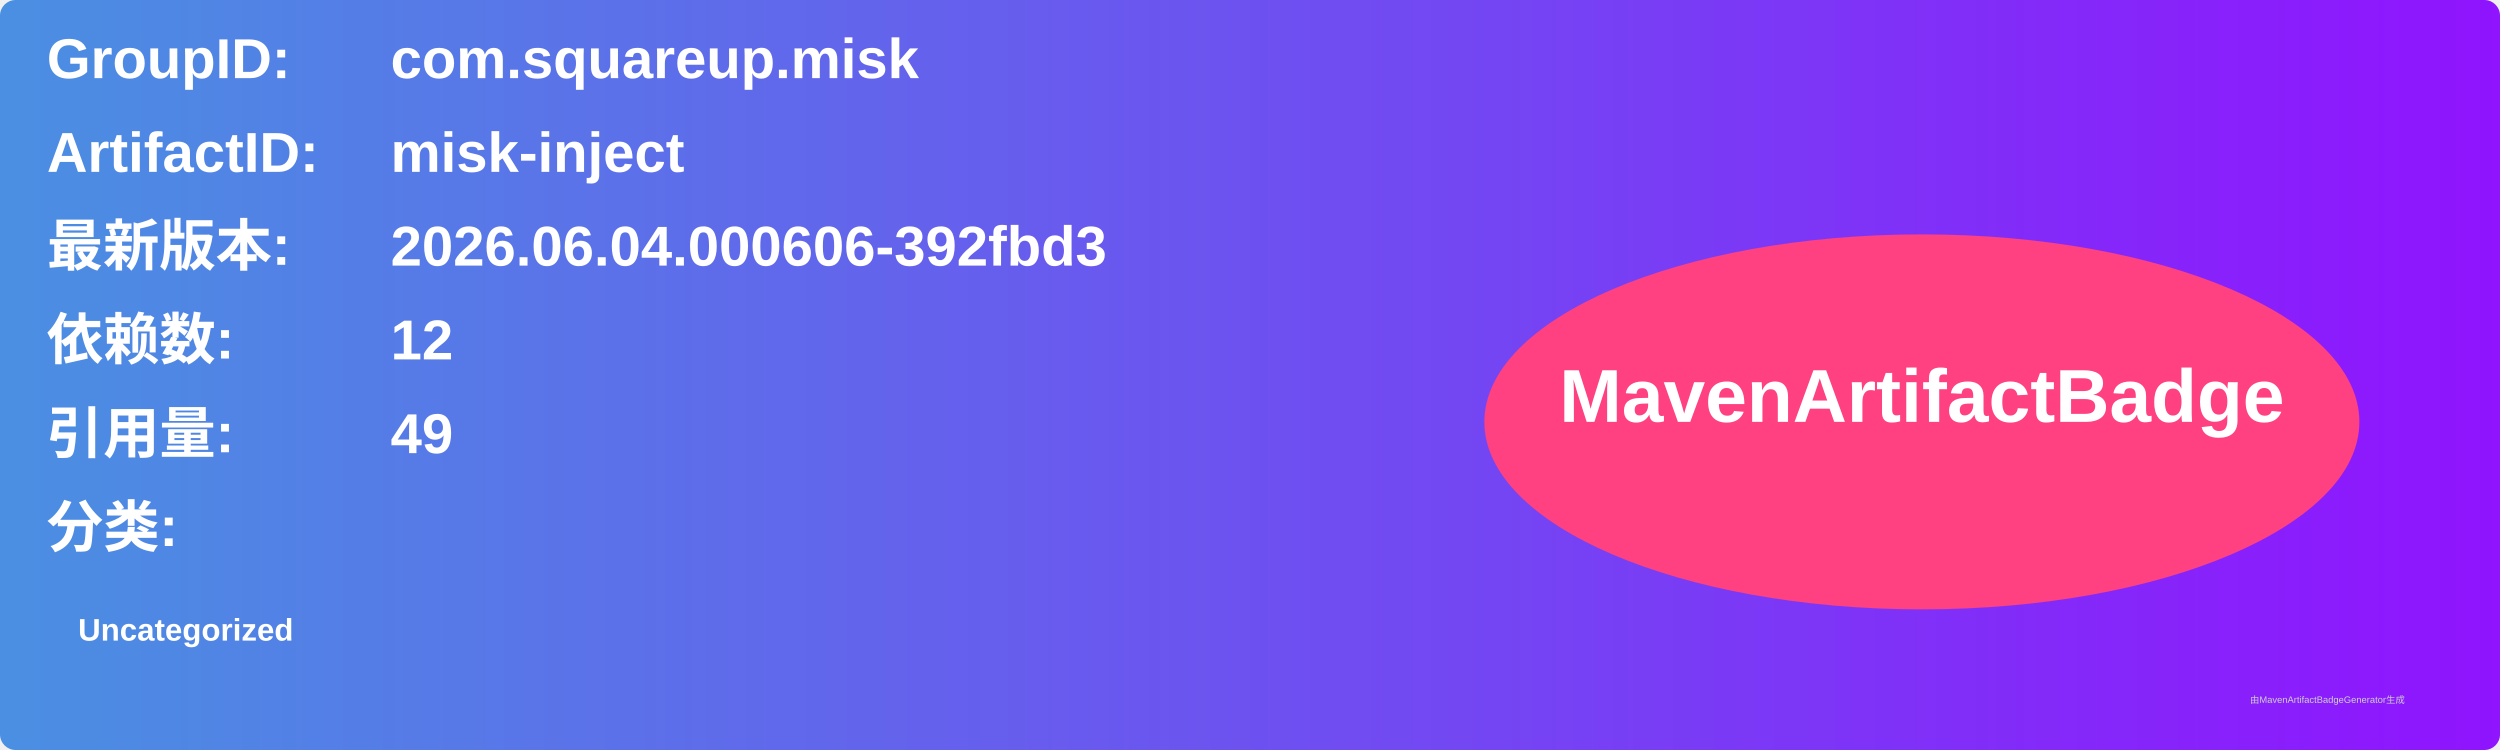
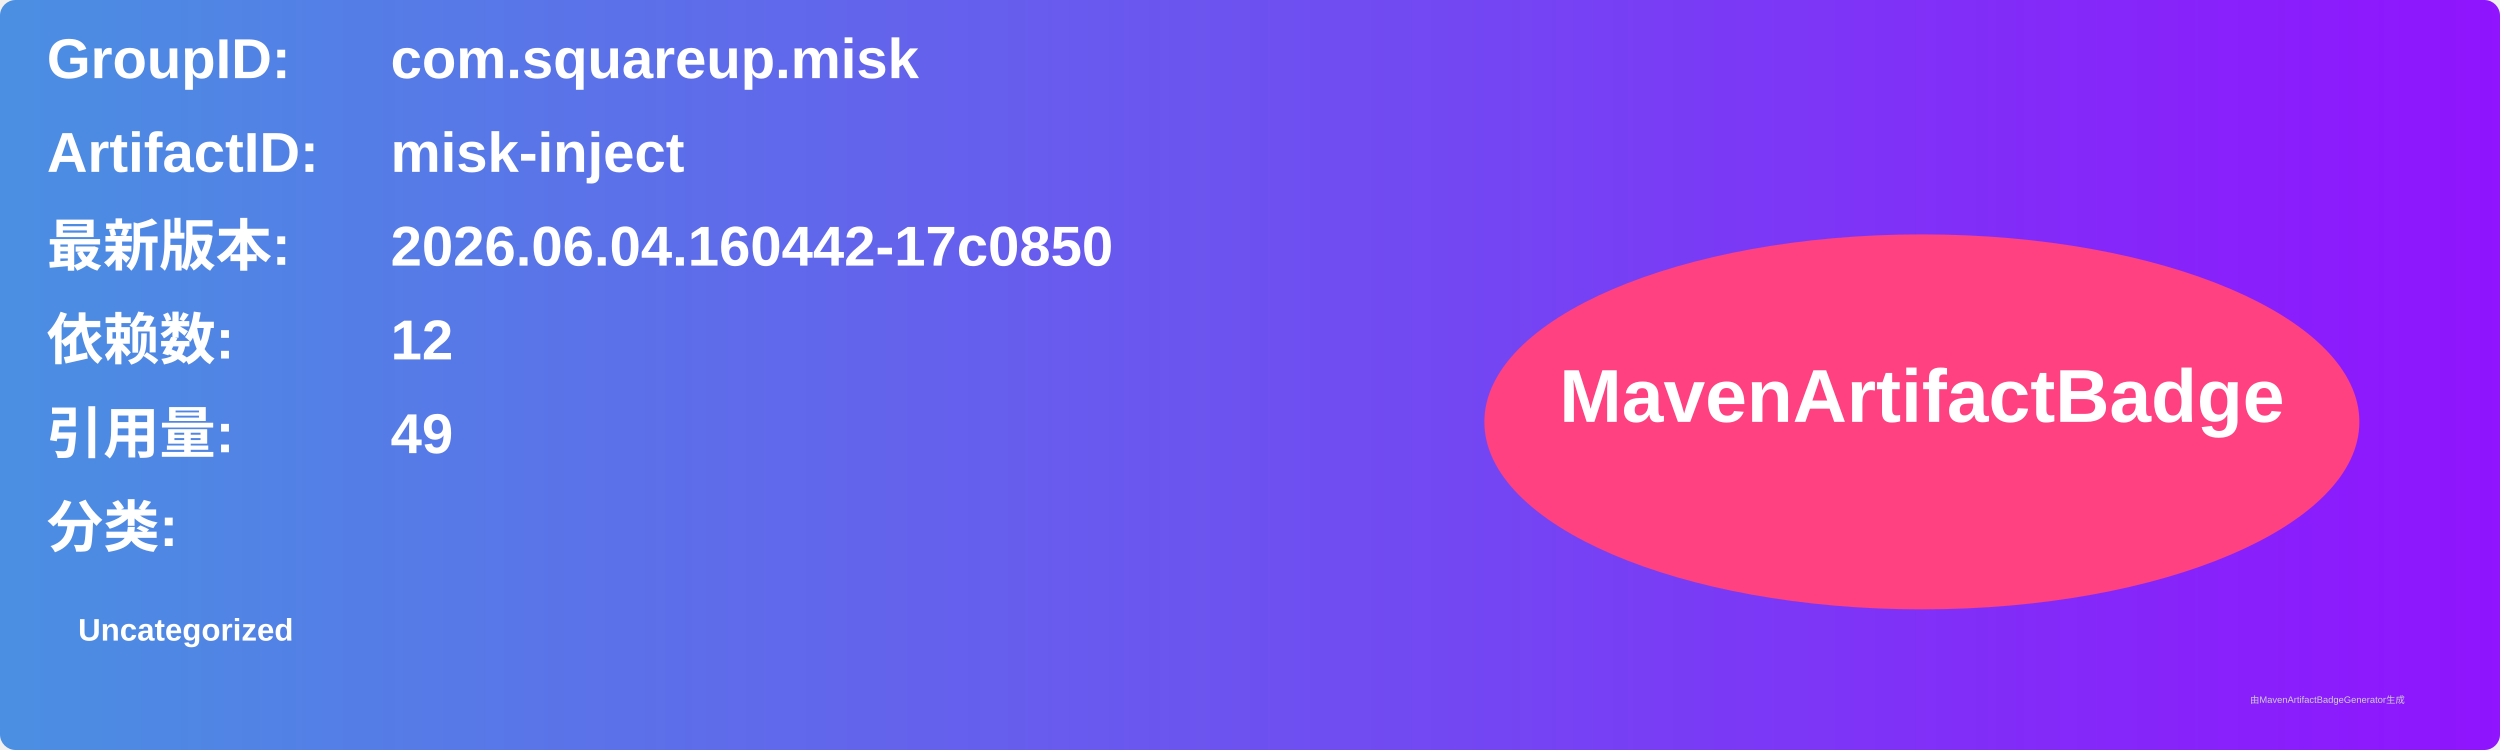
<svg xmlns="http://www.w3.org/2000/svg" width="800" height="240" viewBox="0 0 800 240">
  <linearGradient id="grad" x1="0%" y1="0%" x2="100%" y2="0%">
    <stop offset="0%" stop-color="#4a90e2" />
    <stop offset="100%" stop-color="#9013fe" />
  </linearGradient>
  <rect width="100%" height="100%" rx="5" ry="5" fill="url(#grad)" />
  <g transform="translate(15, 15)">
    <text x="0" y="10" font-family="Arial" font-size="18" fill="white" font-weight="bold" width="260">GroupID:</text>
    <text x="110" y="10" font-family="Arial" font-size="18" fill="white" font-weight="bold" width="460">com.squareup.misk</text>
    <text x="0" y="40" font-family="Arial" font-size="18" fill="white" font-weight="bold" width="260">ArtifactID:</text>
    <text x="110" y="40" font-family="Arial" font-size="18" fill="white" font-weight="bold" width="460">misk-inject</text>
    <text x="0" y="70" font-family="Arial" font-size="18" fill="white" font-weight="bold">最新版本:</text>
    <text x="110" y="70" font-family="Arial" font-size="18" fill="white" font-weight="bold">
-       <tspan font-weight="bold">2026.06.04.000606-392fbd3</tspan>
+       <tspan font-weight="bold">2026.06.04.160442-17c0850</tspan>
    </text>
    <text x="0" y="100" font-family="Arial" font-size="18" fill="white" font-weight="bold">依赖数: </text>
    <text x="110" y="100" font-family="Arial" font-size="18" fill="white">
      <tspan font-weight="bold">12</tspan>
    </text>
    <text x="0" y="130" font-family="Arial" font-size="18" fill="white" font-weight="bold">引用量: </text>
    <text x="110" y="130" font-family="Arial" font-size="18" fill="white">
      <tspan font-weight="bold">49</tspan>
    </text>
    <text x="0" y="160" font-family="Arial" font-size="18" fill="white" font-weight="bold">分类:</text>
    <text x="10" y="190" font-family="Arial" font-size="10" fill="white">
      <tspan font-weight="bold">Uncategorized</tspan>
    </text>
    <ellipse cx="600" cy="120" rx="140" ry="60" fill="#ff4081" />
    <text x="600" y="120" text-anchor="middle" font-family="Arial" font-size="24" fill="white" font-weight="bold">MavenArtifactBadge</text>
  </g>
  <text x="720" y="225" font-family="Arial" font-size="3" fill="#d0d0d0">由MavenArtifactBadgeGenerator生成</text>
</svg>
